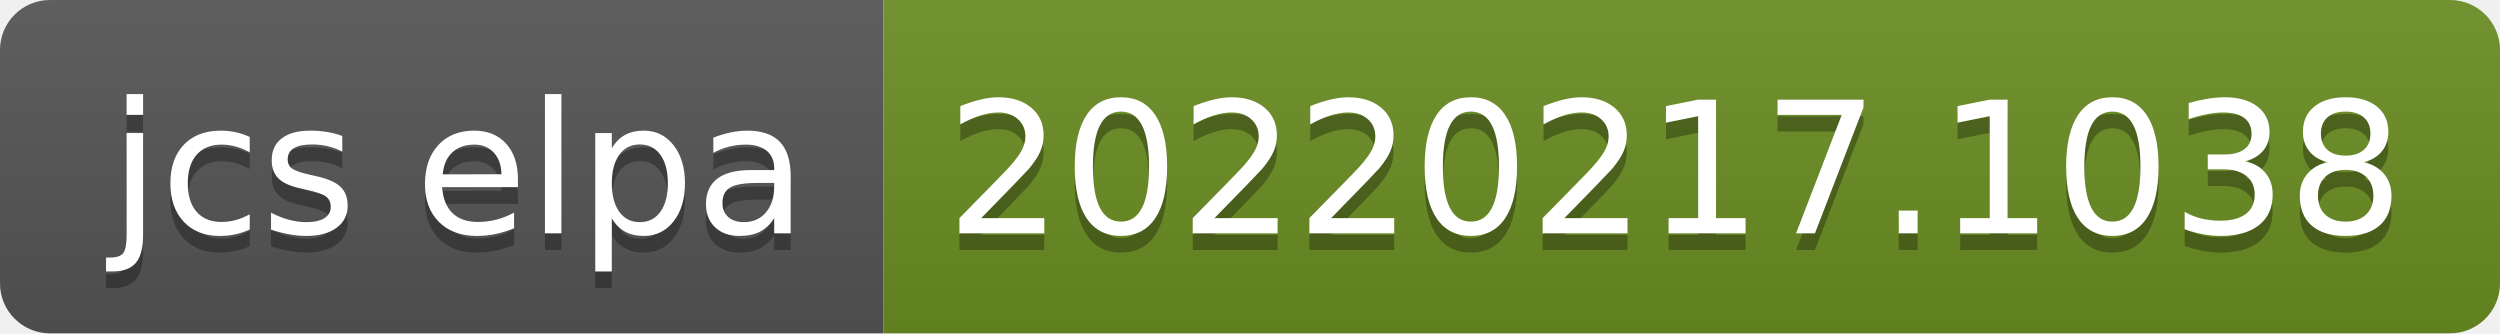
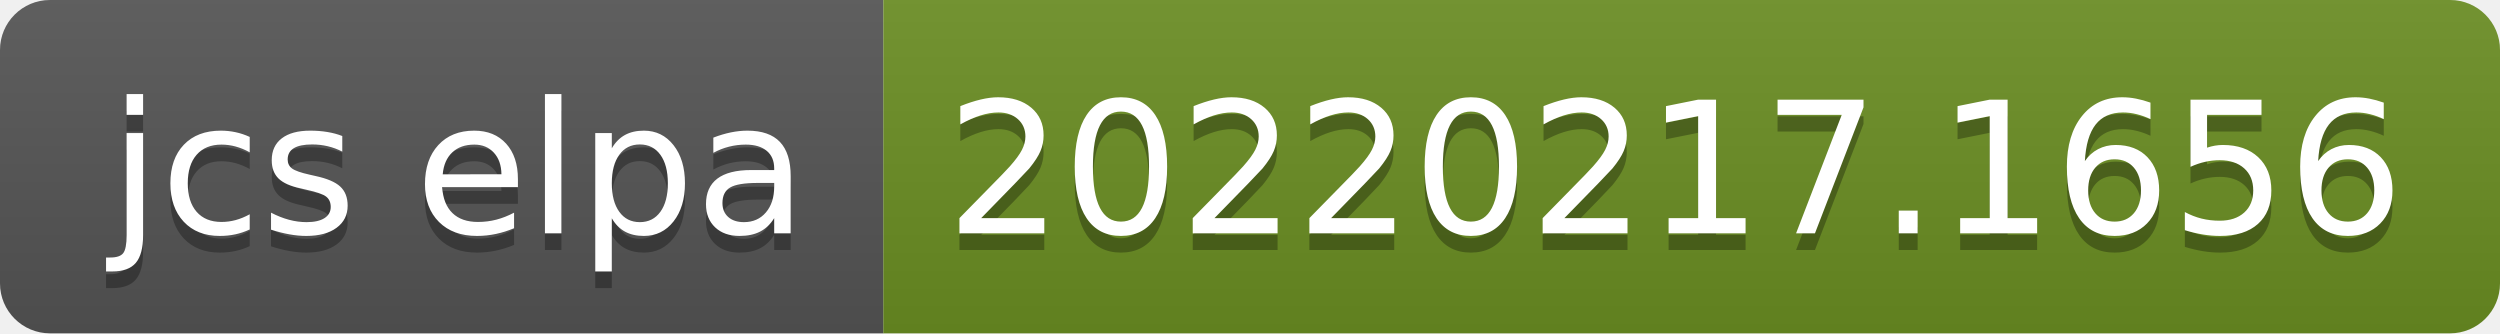
- <svg xmlns="http://www.w3.org/2000/svg" width="150" height="20" role="img" aria-label="jcs elpa: 20220217.1038">
+ <svg xmlns="http://www.w3.org/2000/svg" width="150" height="20" role="img" aria-label="jcs elpa: 20220217.1656">
  <linearGradient id="s" x2="0" y2="100%">
    <stop offset="0" stop-color="#bbb" stop-opacity=".1" />
    <stop offset="1" stop-opacity=".1" />
  </linearGradient>
  <clipPath id="r">
    <rect width="150" height="20" rx="3" fill="#fff" />
  </clipPath>
  <g clip-path="url(#r)">
    <rect width="53" height="20" fill="#555" />
    <rect x="53" width="97" height="20" fill="#6b8e23" />
    <rect width="150" height="20" fill="url(#s)" />
  </g>
  <g fill="#fff" text-anchor="middle" font-family="Verdana,Geneva,DejaVu Sans,sans-serif" text-rendering="geometricPrecision" font-size="110">
    <text aria-hidden="true" x="275" y="150" fill="#010101" fill-opacity=".3" transform="scale(.1)" textLength="430">jcs elpa</text>
    <text x="275" y="140" transform="scale(.1)" fill="#fff" textLength="430">jcs elpa</text>
-     <text aria-hidden="true" x="1005" y="150" fill="#010101" fill-opacity=".3" transform="scale(.1)" textLength="870">20220217.1038</text>
-     <text x="1005" y="140" transform="scale(.1)" fill="#fff" textLength="870">20220217.1038</text>
+     <text aria-hidden="true" x="1005" y="150" fill="#010101" fill-opacity=".3" transform="scale(.1)" textLength="870">20220217.1656</text>
+     <text x="1005" y="140" transform="scale(.1)" fill="#fff" textLength="870">20220217.1656</text>
  </g>
</svg>
